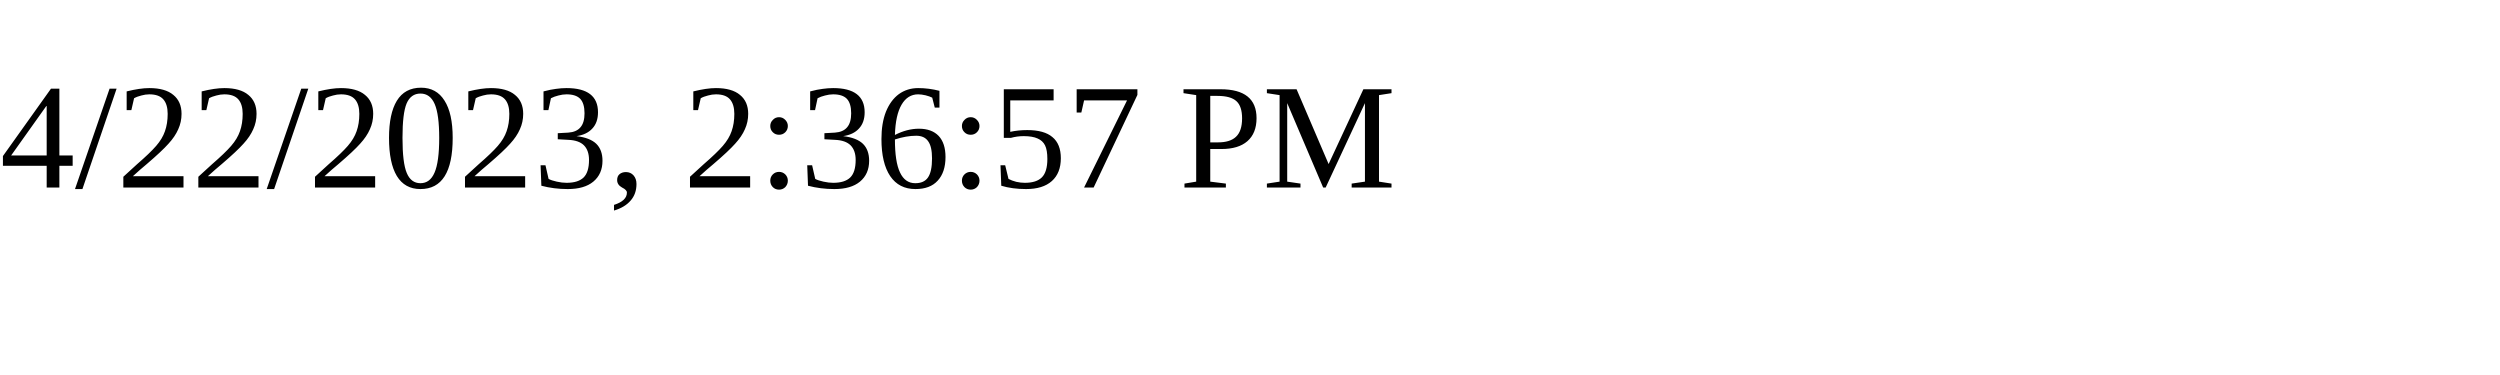
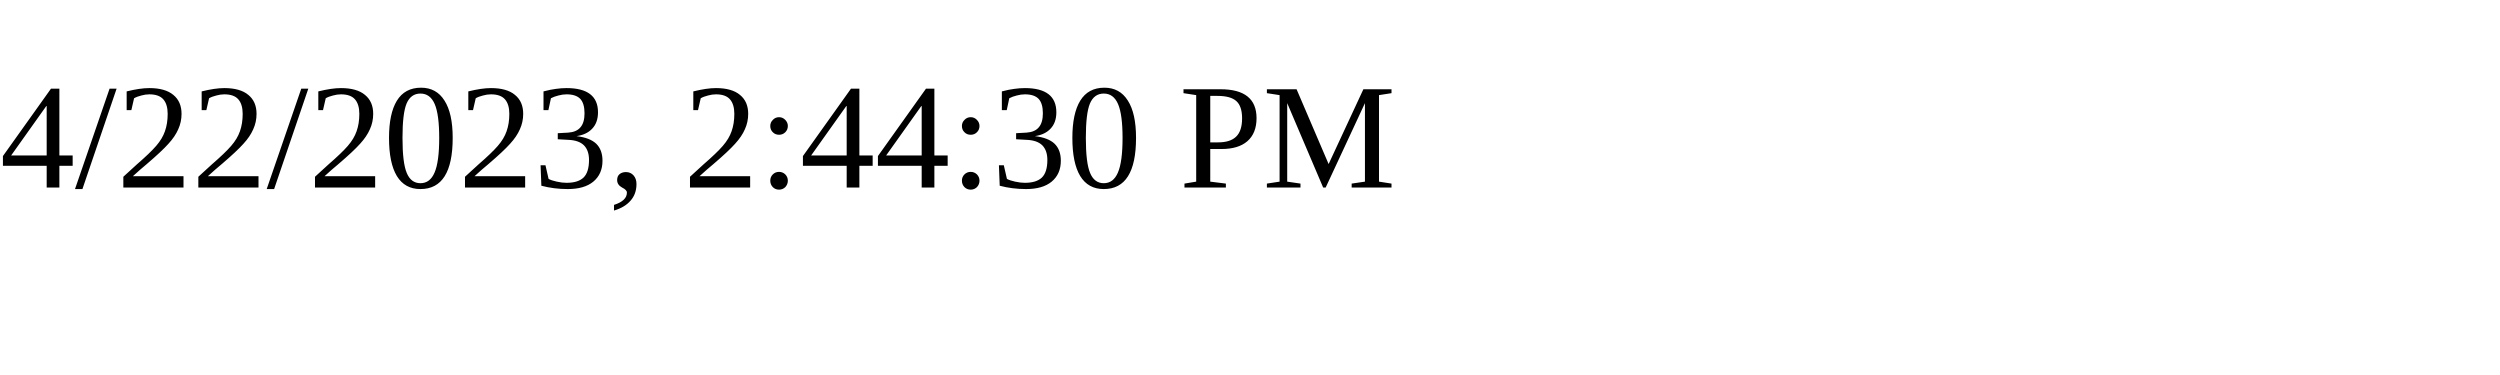
<svg xmlns="http://www.w3.org/2000/svg" height="30" width="200">
-   <text x="0" y="15">4/22/2023, 2:36:57 PM</text>
+   <text x="0" y="15">4/22/2023, 2:44:30 PM</text>
</svg>
